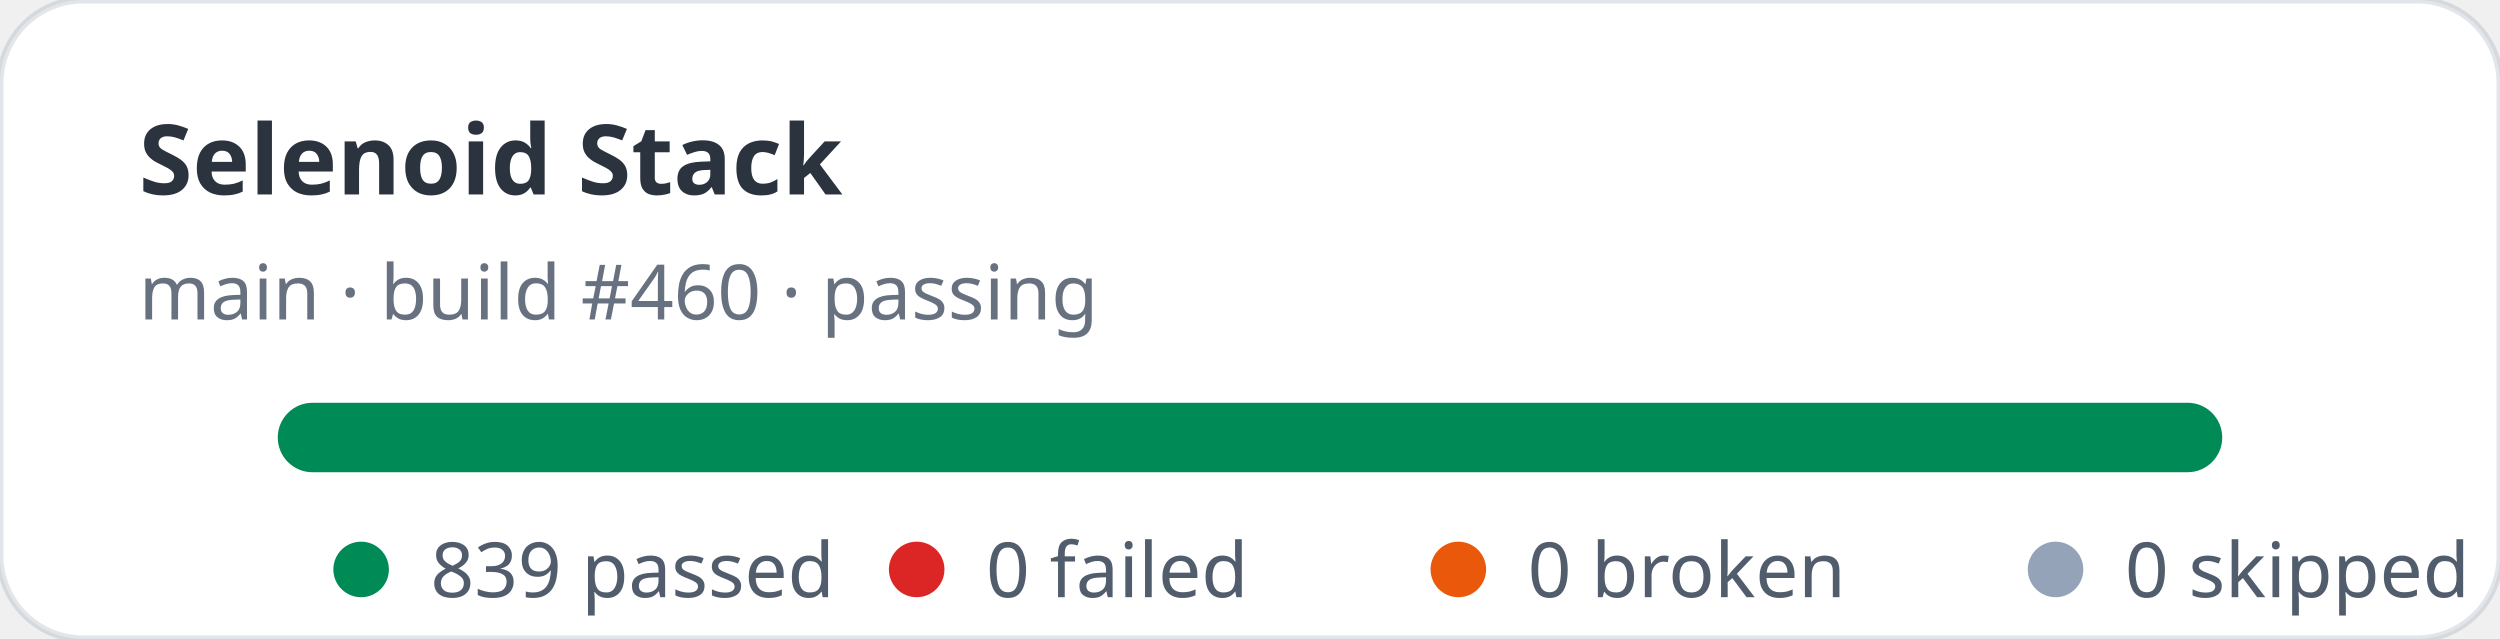
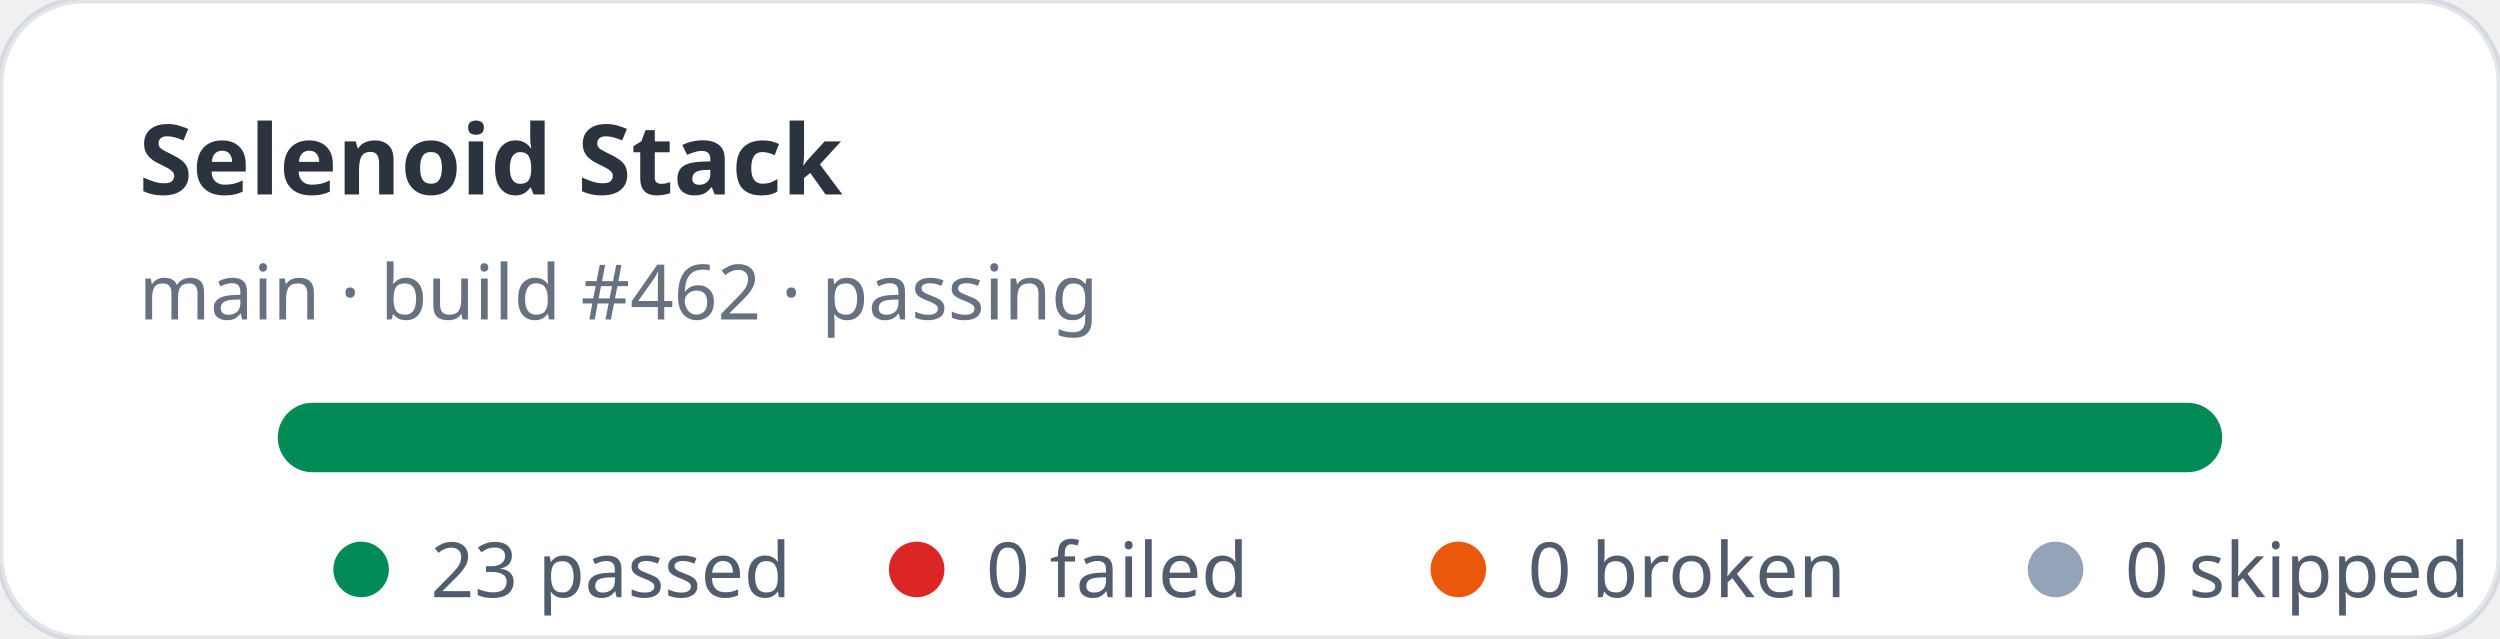
- <svg xmlns="http://www.w3.org/2000/svg" width="360" height="92" viewBox="0 0 360 92" role="img" aria-label="Selenoid Stack stats: 839 passed, 0 failed">
+ <svg xmlns="http://www.w3.org/2000/svg" width="360" height="92" viewBox="0 0 360 92" role="img" aria-label="Selenoid Stack stats: 23 passed, 0 failed">
  <rect width="360" height="92" rx="12" fill="#ffffff" stroke="rgba(11,48,86,0.12)" />
  <text x="20" y="28" fill="rgba(1,10,24,0.83)" font-family="ui-sans-serif,system-ui,sans-serif" font-size="14" font-weight="700">Selenoid Stack</text>
-   <text x="20" y="46" fill="rgba(2,19,44,0.6)" font-family="ui-sans-serif,system-ui,sans-serif" font-size="11">main · build #460 · passing</text>
+   <text x="20" y="46" fill="rgba(2,19,44,0.6)" font-family="ui-sans-serif,system-ui,sans-serif" font-size="11">main · build #462 · passing</text>
  <rect x="40" y="58" width="280" height="10" rx="5" fill="#e2e8f0" />
  <rect x="40" y="58" width="280" height="10" rx="5" fill="#008a56" />
  <g font-family="ui-sans-serif,system-ui,sans-serif" font-size="11" fill="rgba(1,18,40,0.68)">
    <circle cx="52" cy="82" r="4" fill="#008a56" />
-     <text x="62" y="86">839 passed</text>
+     <text x="62" y="86">23 passed</text>
    <circle cx="132" cy="82" r="4" fill="#dc2626" />
    <text x="142" y="86">0 failed</text>
    <circle cx="210" cy="82" r="4" fill="#ea580c" />
    <text x="220" y="86">0 broken</text>
    <circle cx="296" cy="82" r="4" fill="#94a3b8" />
    <text x="306" y="86">0 skipped</text>
  </g>
</svg>
